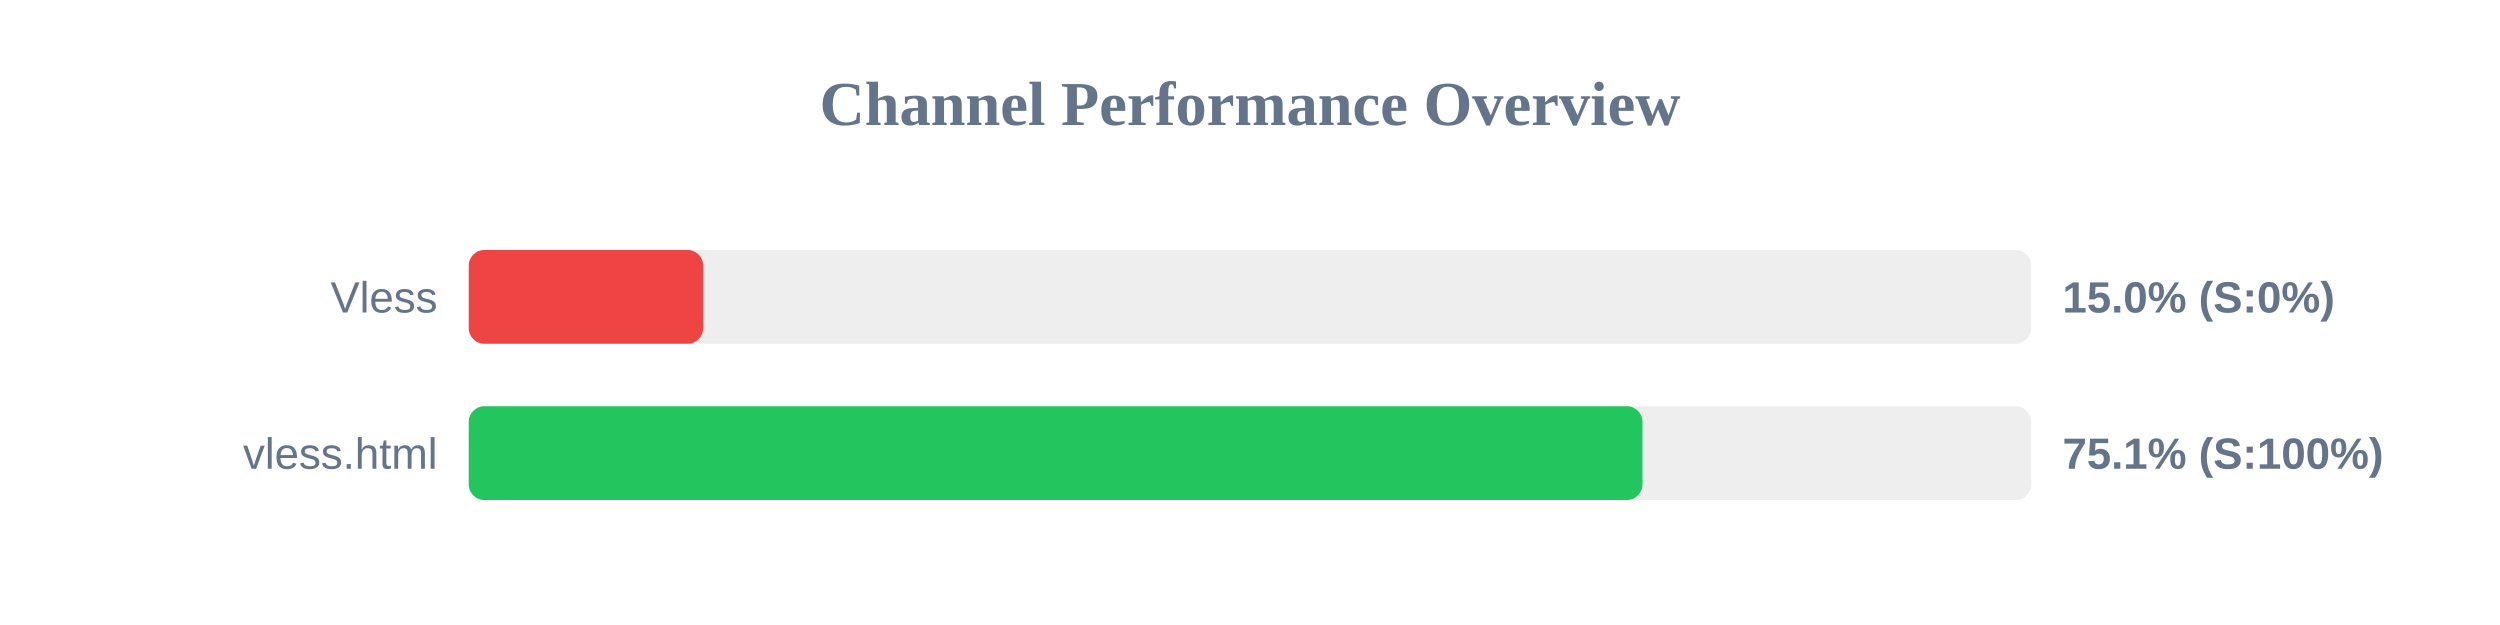
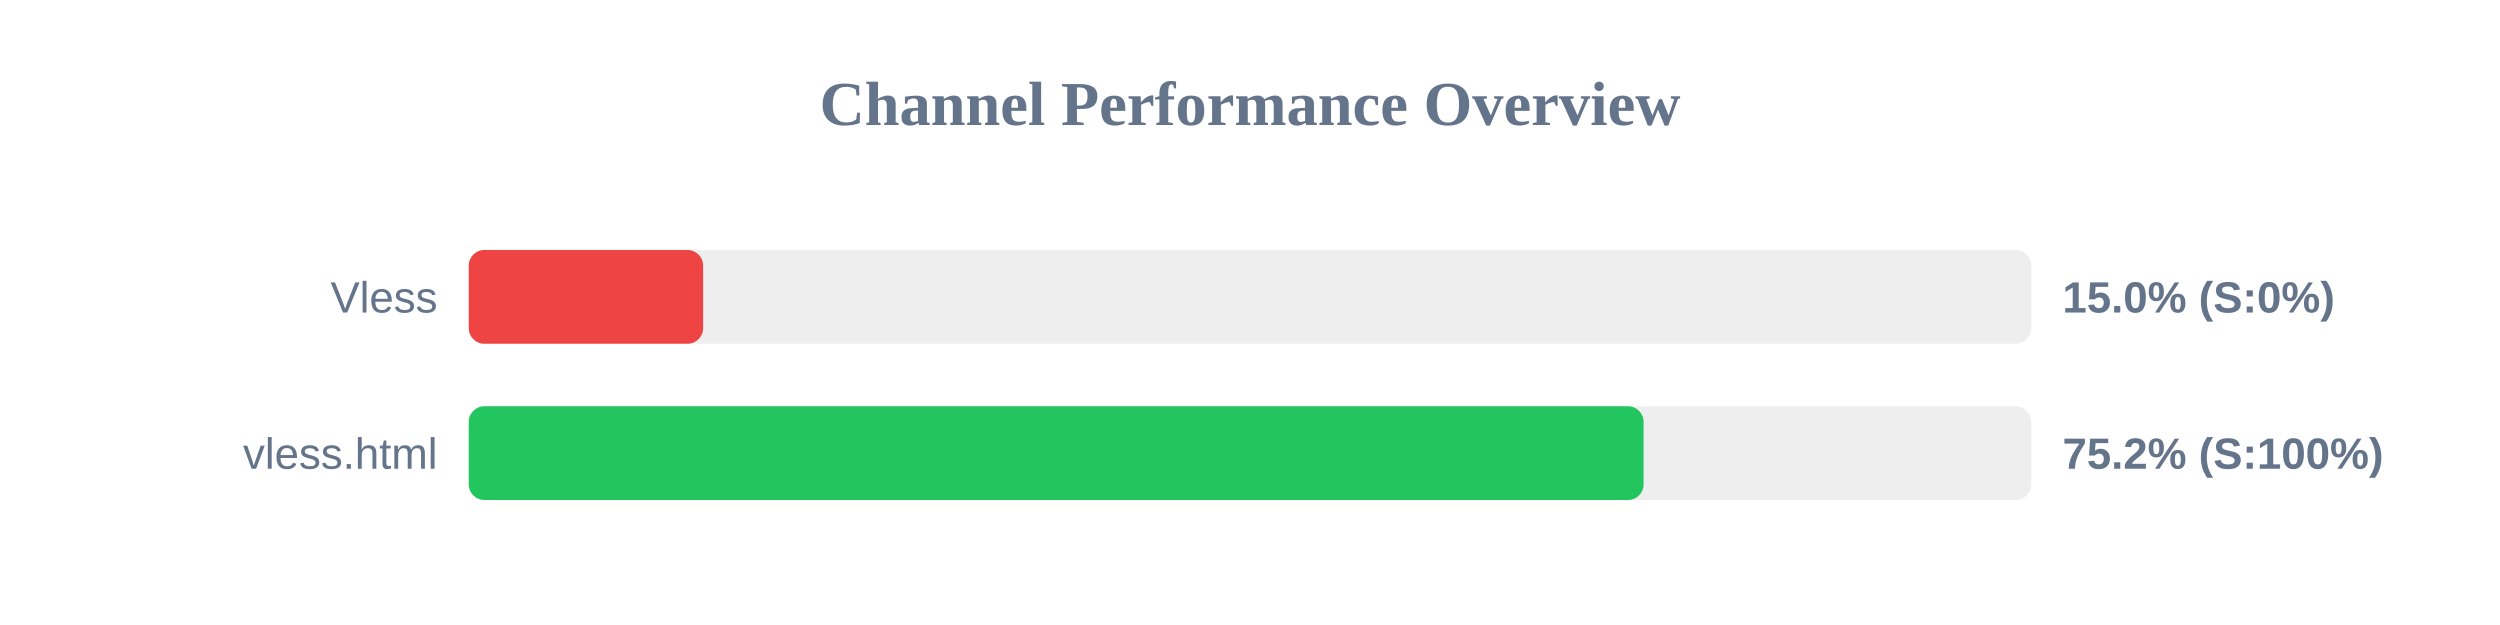
<svg xmlns="http://www.w3.org/2000/svg" width="800" height="200" version="1.1">
  <style>
        .row { font: 14px Arial; fill: #64748b; }
        .score { font: bold 14px Arial; fill: #64748b; }
    </style>
  <text x="400" y="40" text-anchor="middle" font-size="20px" font-weight="bold" fill="#64748b">Channel Performance Overview</text>
  <rect x="150" y="80" width="500" height="30" fill="#eee" rx="5" />
  <rect x="150" y="80" width="75.0" height="30" fill="#ef4444" rx="5" />
  <text x="140" y="100" text-anchor="end" class="row">Vless</text>
  <text x="660" y="100" text-anchor="start" class="score">15.0% (S:0%)</text>
  <rect x="150" y="130" width="500" height="30" fill="#eee" rx="5" />
-   <rect x="150" y="130" width="375.6" height="30" fill="#22c55e" rx="5" />
+   <rect x="150" y="130" width="375.95" height="30" fill="#22c55e" rx="5" />
  <text x="140" y="150" text-anchor="end" class="row">vless.html</text>
-   <text x="660" y="150" text-anchor="start" class="score">75.1% (S:100%)</text>
+   <text x="660" y="150" text-anchor="start" class="score">75.2% (S:100%)</text>
</svg>
